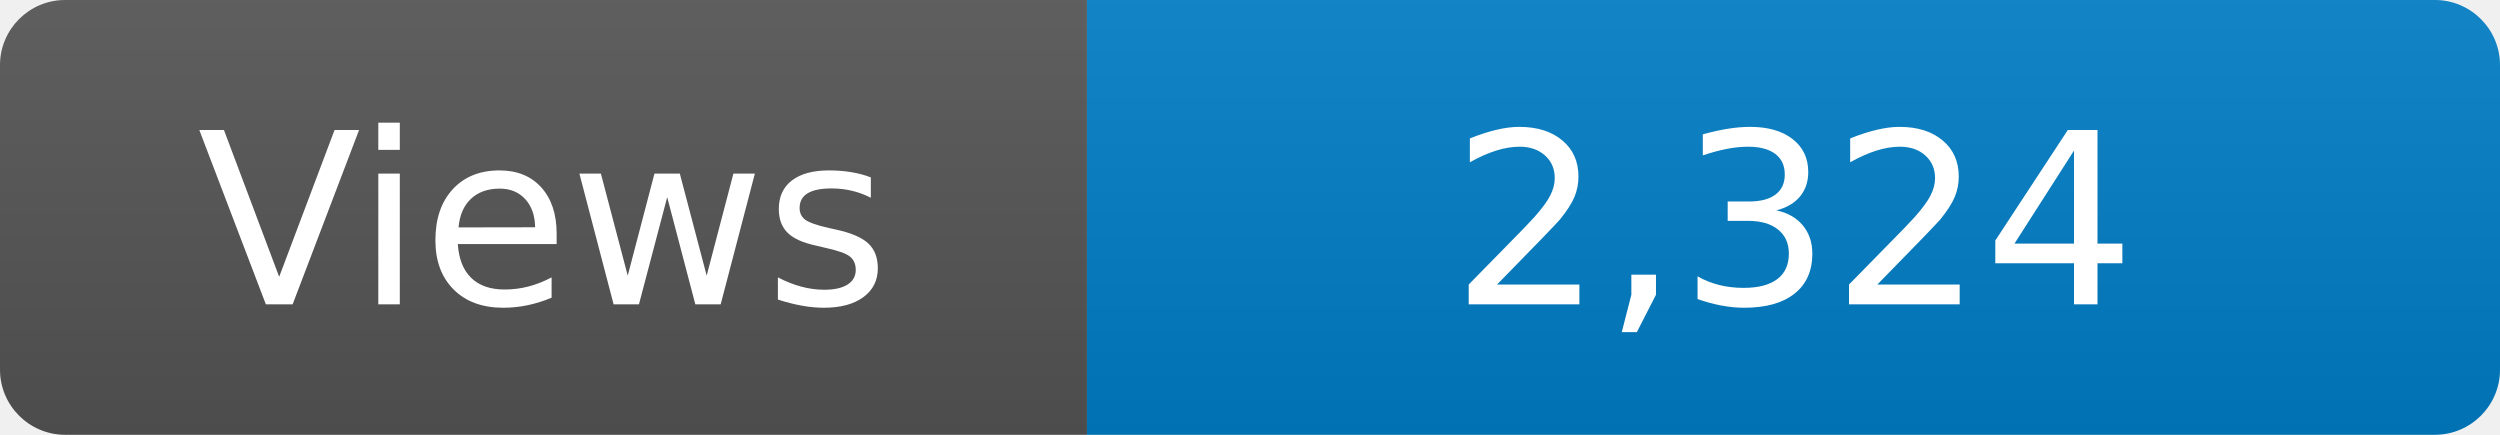
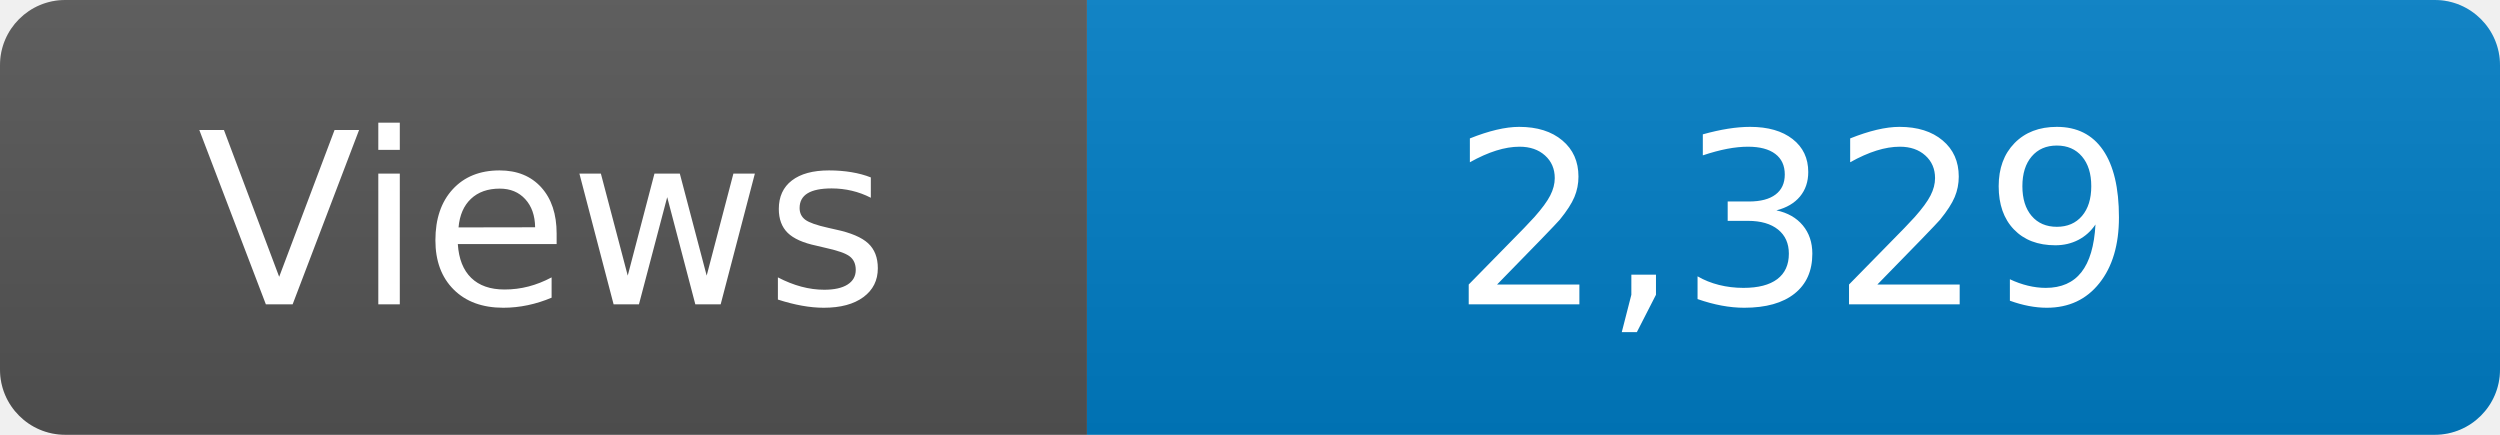
<svg xmlns="http://www.w3.org/2000/svg" width="115" height="20" role="img" aria-label="Maintained?: yes">
  <linearGradient id="s" x2="0" y2="100%">
    <stop offset="0" stop-color="#bbb" stop-opacity=".1" />
    <stop offset="1" stop-opacity=".1" />
  </linearGradient>
  <clipPath id="r">
    <rect width="115" height="20" rx="3" fill="#fff" />
  </clipPath>
  <g clip-path="url(#r)">
    <rect width="50" height="20" fill="#555" />
    <rect x="50" width="160" height="20" fill="#007ec6" />
    <rect width="115" height="20" fill="url(#s)" />
  </g>
  <g fill="#fff" text-anchor="middle" font-family="Verdana,Geneva,DejaVu Sans,sans-serif" font-size="110">
    <text x="250" y="140" transform="scale(.1)" fill="#fff">Views</text>
-     <text x="825" y="140" transform="scale(.1)" fill="#fff">2,324</text>
+     <text x="825" y="140" transform="scale(.1)" fill="#fff">2,329</text>
  </g>
</svg>
